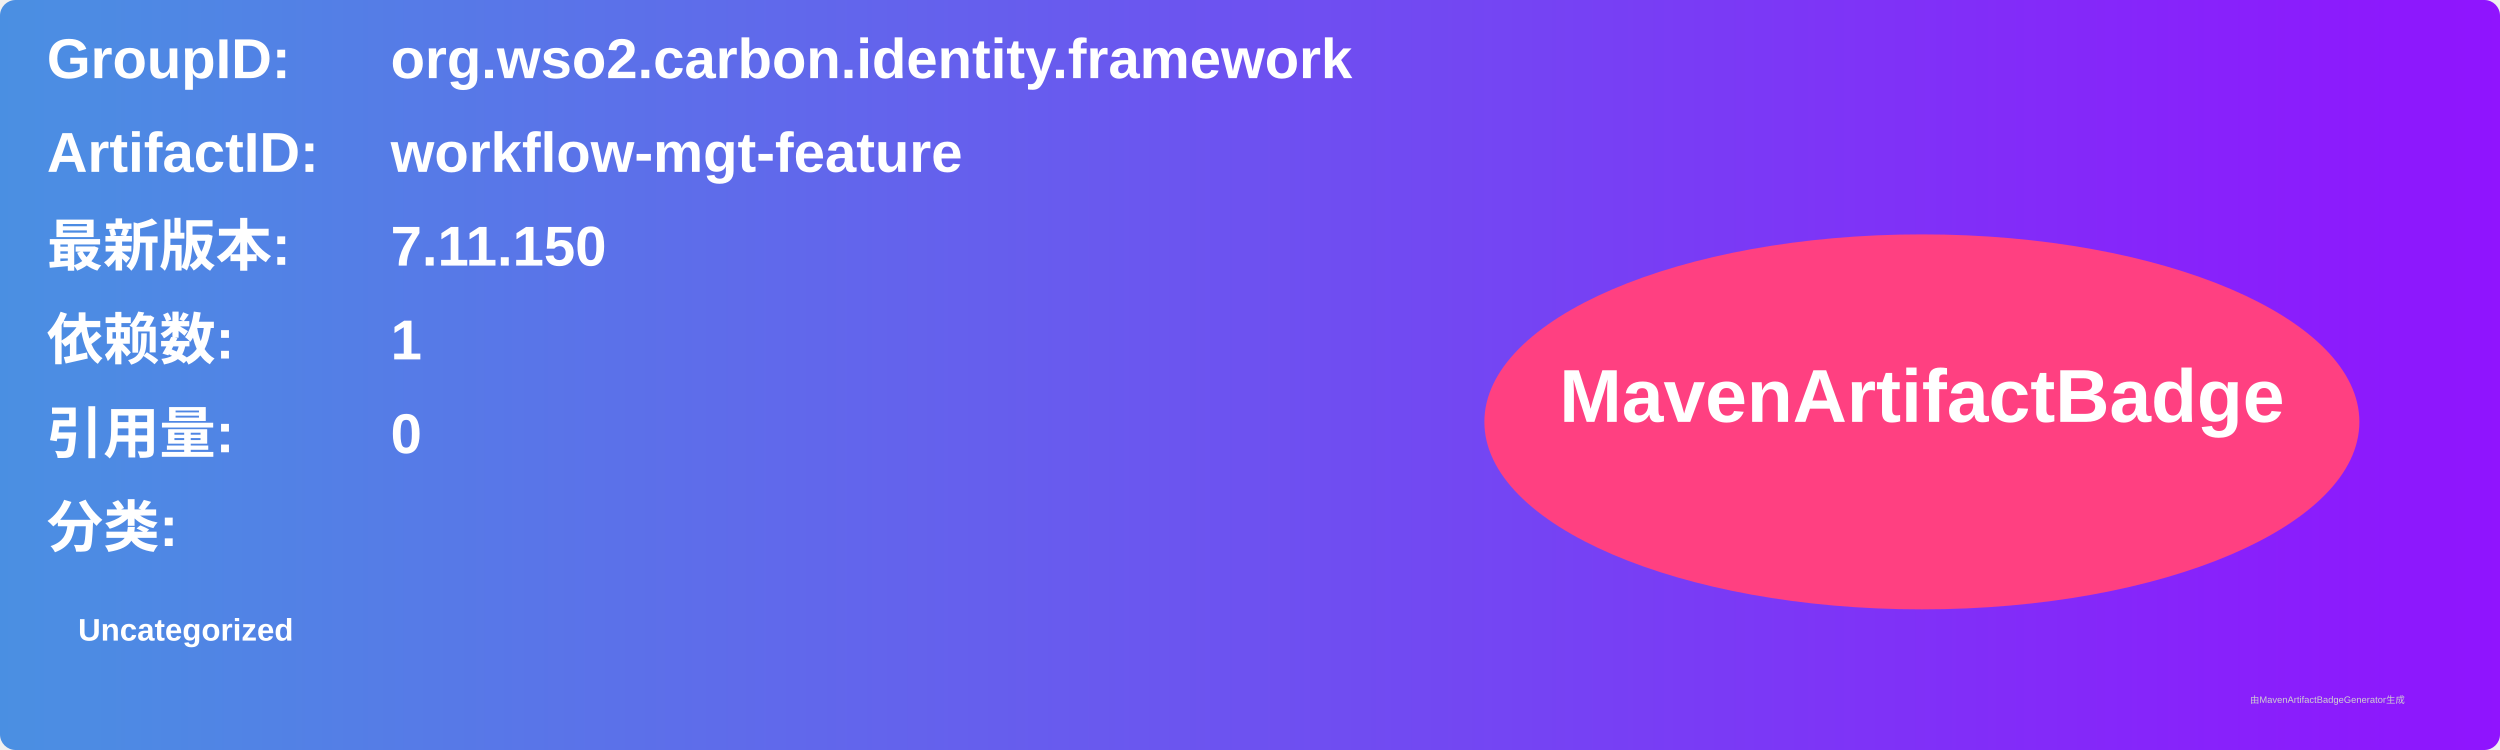
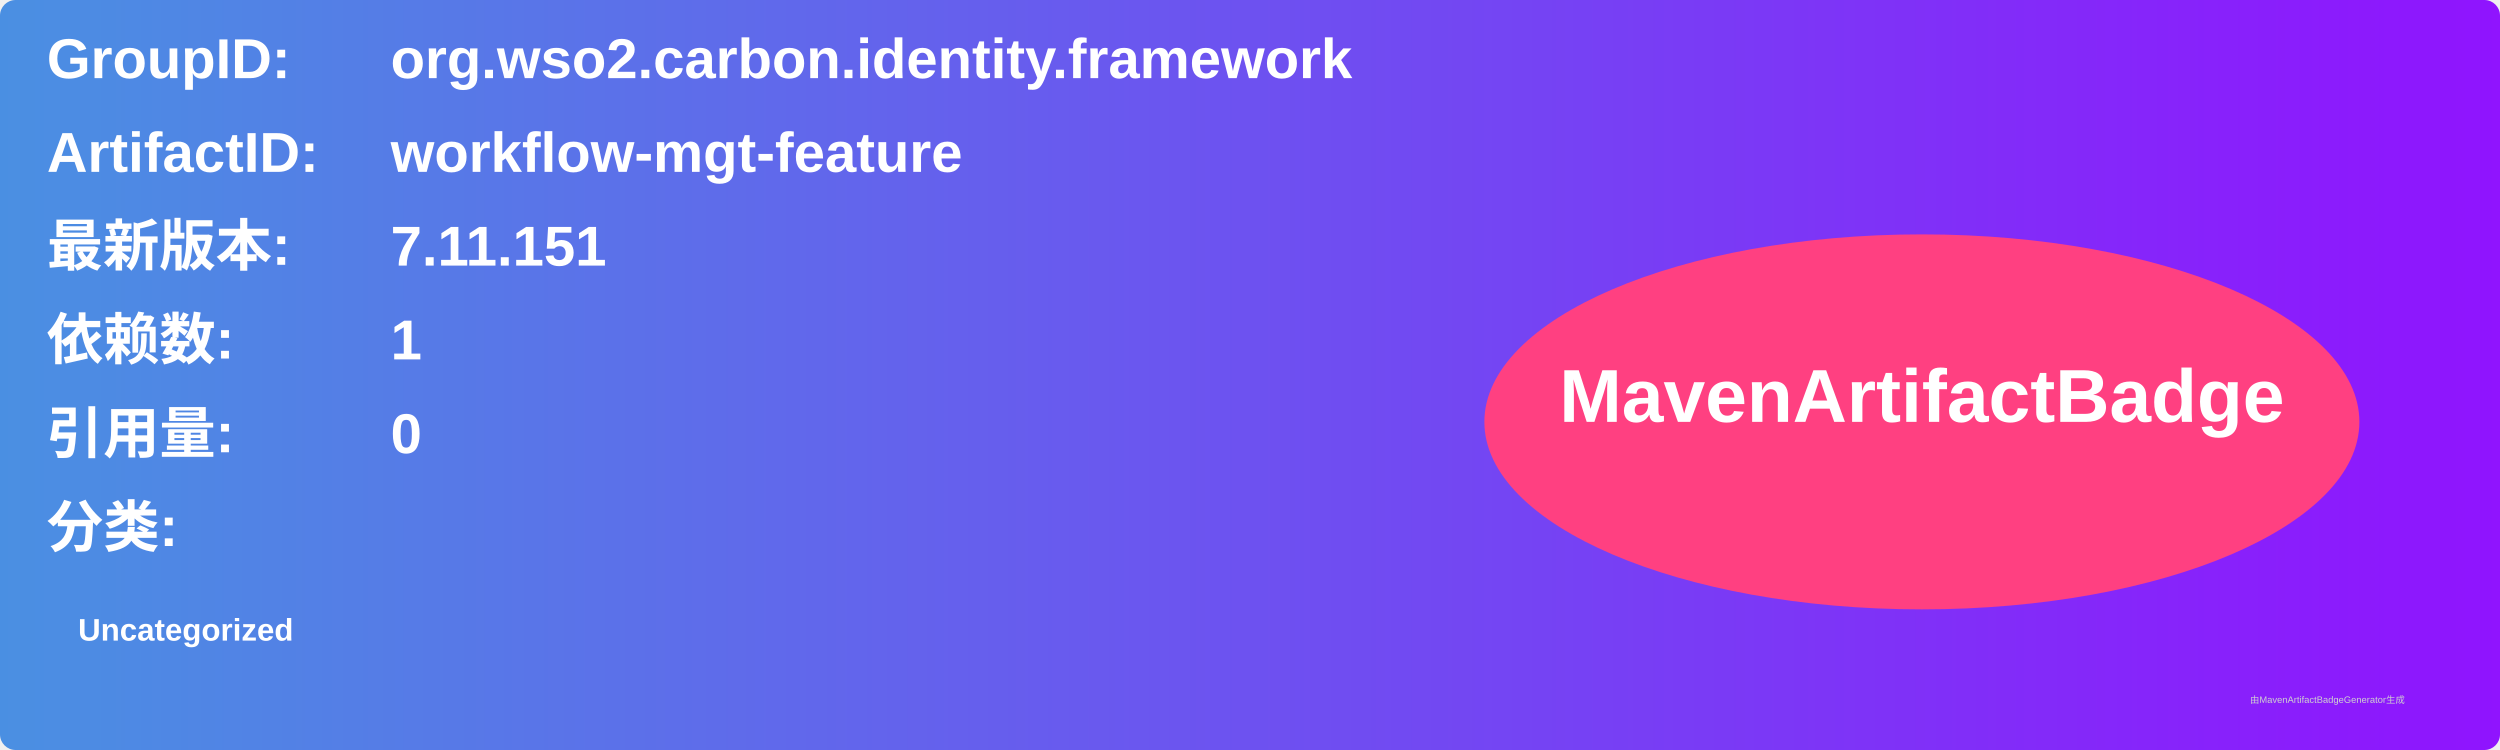
<svg xmlns="http://www.w3.org/2000/svg" width="800" height="240" viewBox="0 0 800 240">
  <linearGradient id="grad" x1="0%" y1="0%" x2="100%" y2="0%">
    <stop offset="0%" stop-color="#4a90e2" />
    <stop offset="100%" stop-color="#9013fe" />
  </linearGradient>
  <rect width="100%" height="100%" rx="5" ry="5" fill="url(#grad)" />
  <g transform="translate(15, 15)">
    <text x="0" y="10" font-family="Arial" font-size="18" fill="white" font-weight="bold" width="260">GroupID:</text>
    <text x="110" y="10" font-family="Arial" font-size="18" fill="white" font-weight="bold" width="460">org.wso2.carbon.identity.framework</text>
    <text x="0" y="40" font-family="Arial" font-size="18" fill="white" font-weight="bold" width="260">ArtifactID:</text>
    <text x="110" y="40" font-family="Arial" font-size="18" fill="white" font-weight="bold" width="460">workflow-mgt-feature</text>
    <text x="0" y="70" font-family="Arial" font-size="18" fill="white" font-weight="bold">最新版本:</text>
    <text x="110" y="70" font-family="Arial" font-size="18" fill="white" font-weight="bold">
-       <tspan font-weight="bold">7.11.150</tspan>
+       <tspan font-weight="bold">7.11.151</tspan>
    </text>
    <text x="0" y="100" font-family="Arial" font-size="18" fill="white" font-weight="bold">依赖数: </text>
    <text x="110" y="100" font-family="Arial" font-size="18" fill="white">
      <tspan font-weight="bold">1</tspan>
    </text>
    <text x="0" y="130" font-family="Arial" font-size="18" fill="white" font-weight="bold">引用量: </text>
    <text x="110" y="130" font-family="Arial" font-size="18" fill="white">
      <tspan font-weight="bold">0</tspan>
    </text>
    <text x="0" y="160" font-family="Arial" font-size="18" fill="white" font-weight="bold">分类:</text>
    <text x="10" y="190" font-family="Arial" font-size="10" fill="white">
      <tspan font-weight="bold">Uncategorized</tspan>
    </text>
    <ellipse cx="600" cy="120" rx="140" ry="60" fill="#ff4081" />
    <text x="600" y="120" text-anchor="middle" font-family="Arial" font-size="24" fill="white" font-weight="bold">MavenArtifactBadge</text>
  </g>
  <text x="720" y="225" font-family="Arial" font-size="3" fill="#d0d0d0">由MavenArtifactBadgeGenerator生成</text>
</svg>
